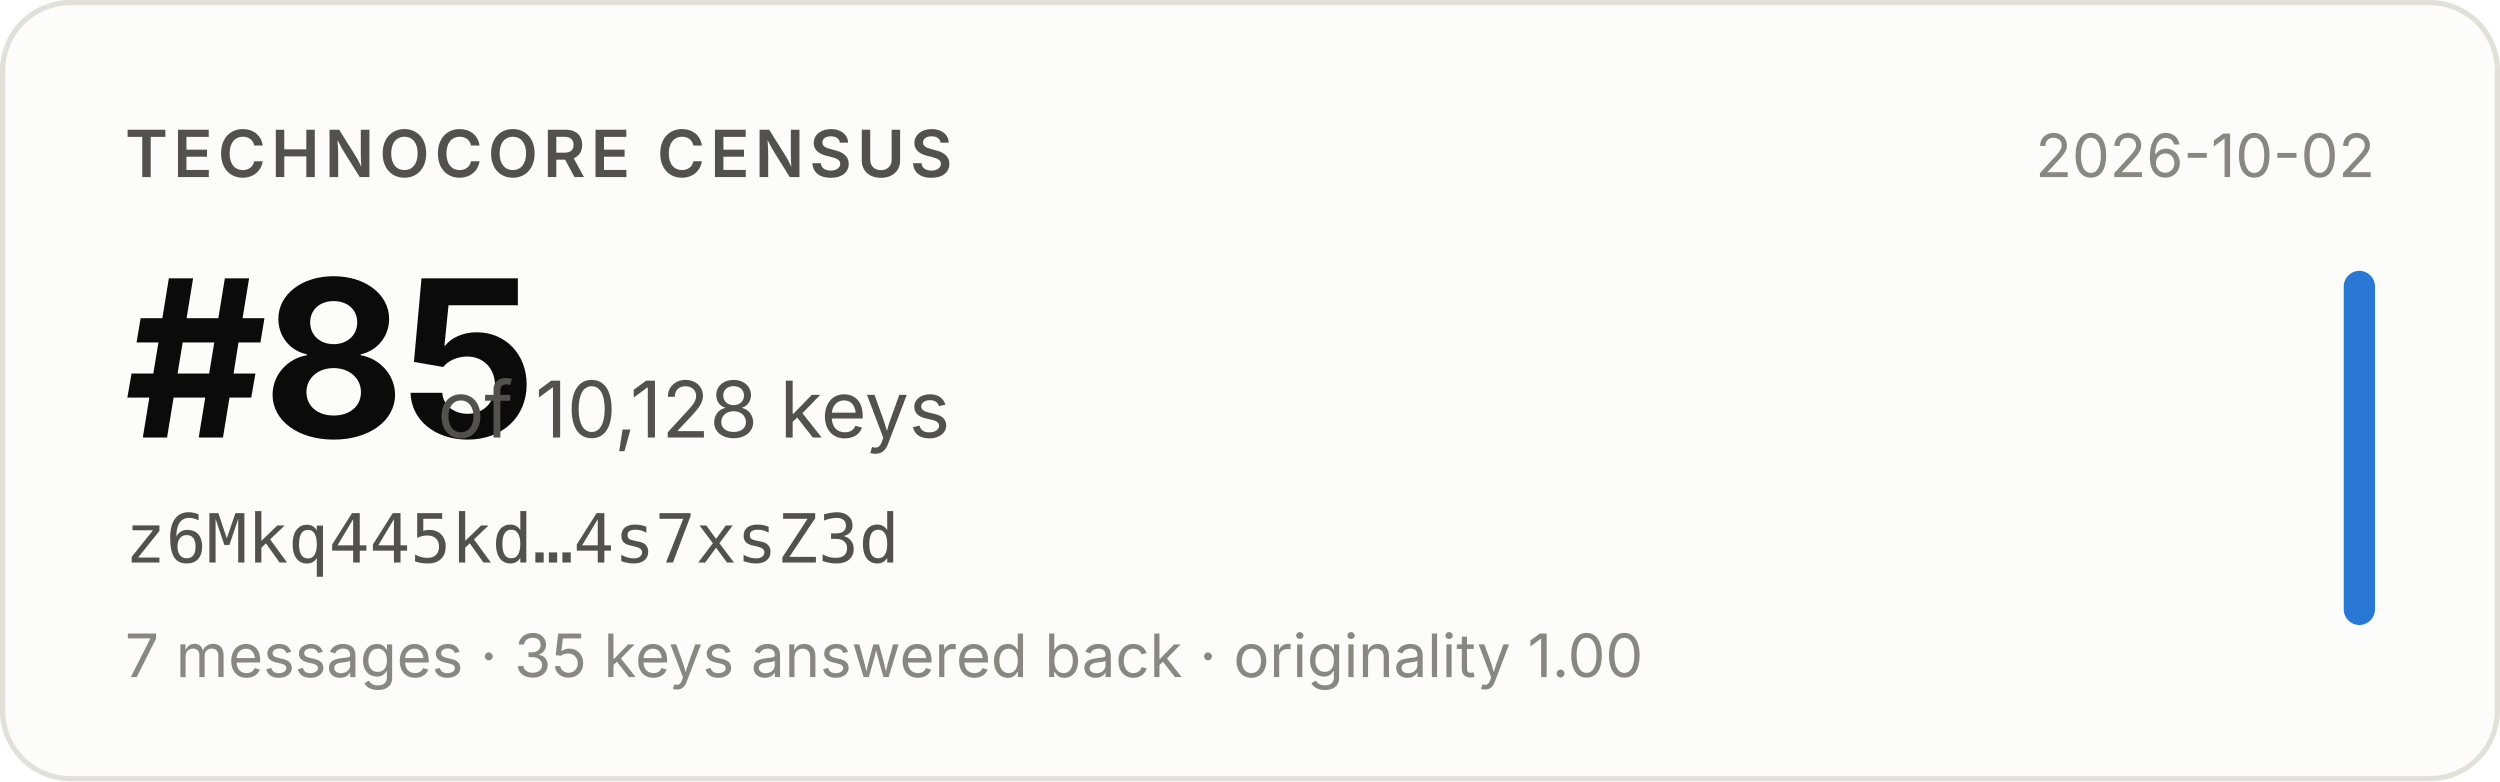
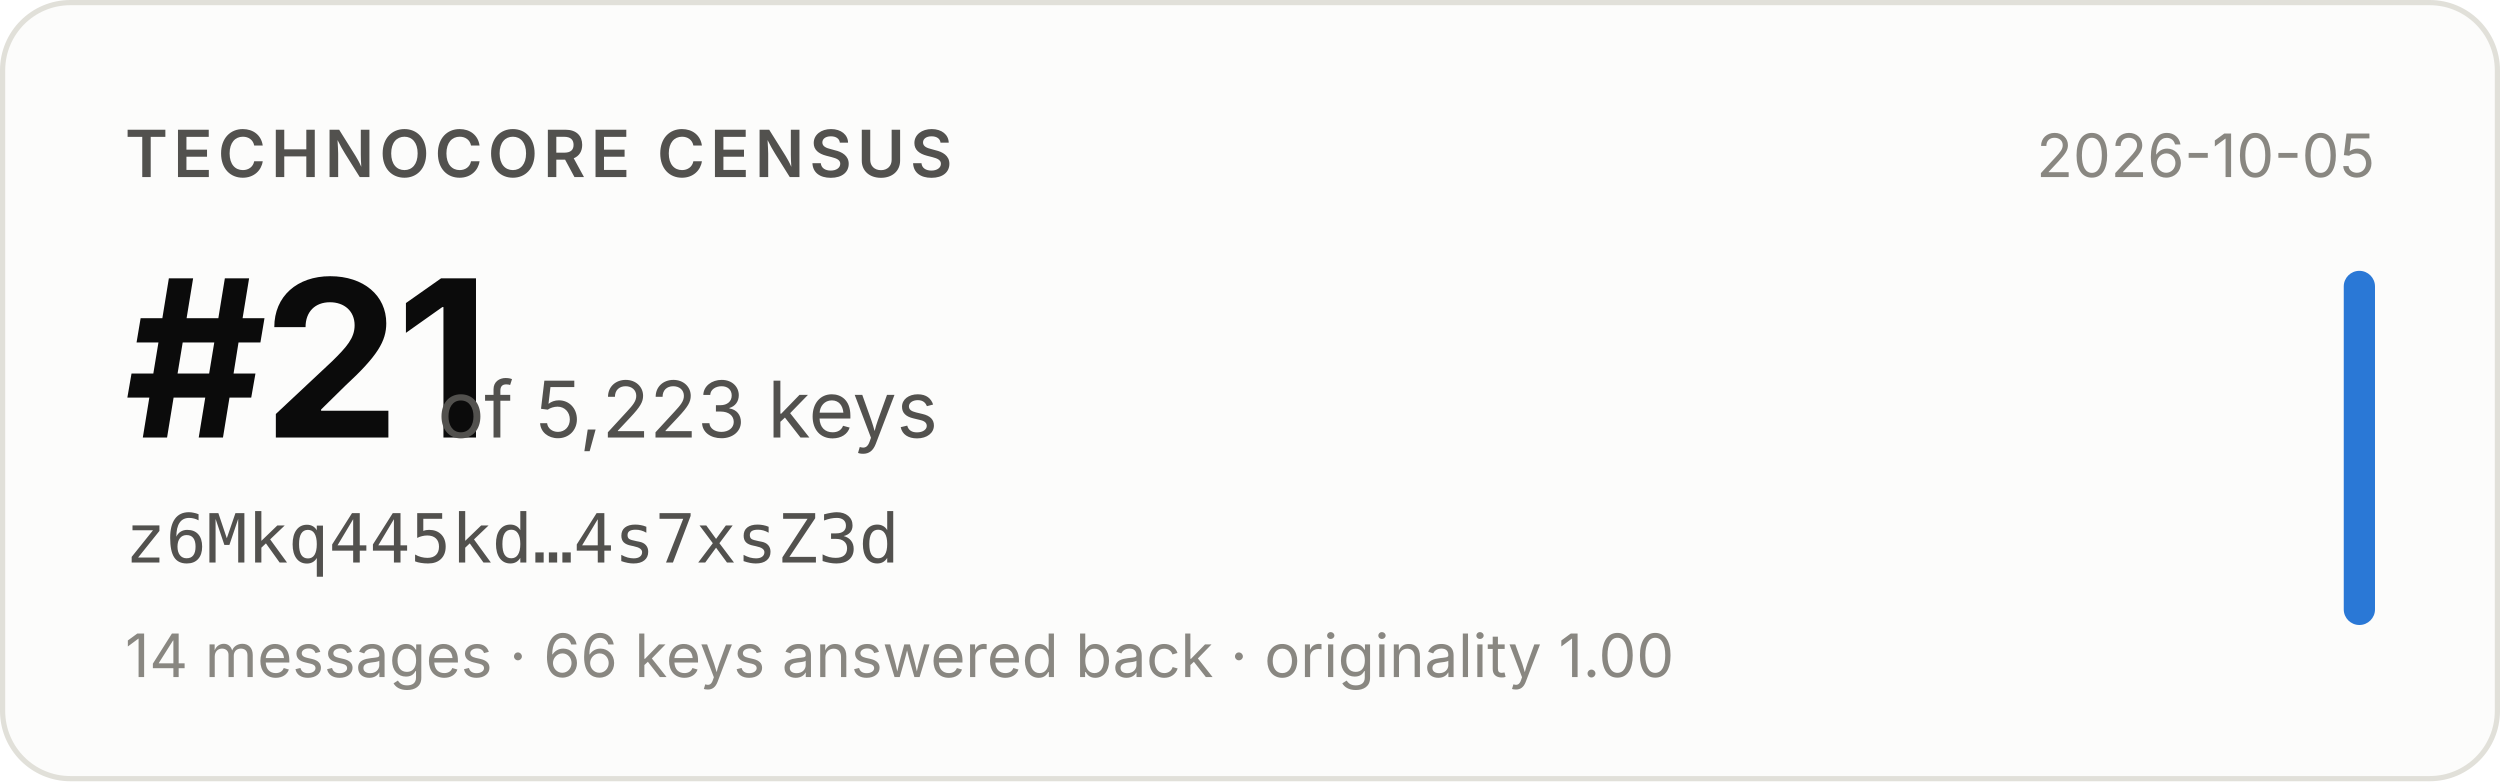
- <svg xmlns="http://www.w3.org/2000/svg" width="480" height="150" viewBox="0 0 480 150" role="img" aria-label="Technocore Census rank #85 of 10,128 keys for z6Mkq445kd…4s7xsZ3d, snapshot 2026-10-02">
+ <svg xmlns="http://www.w3.org/2000/svg" width="480" height="150" viewBox="0 0 480 150" role="img" aria-label="Technocore Census rank #21 of 5,223 keys for z6Mkq445kd…4s7xsZ3d, snapshot 2026-10-05">
  <rect x="0.5" y="0.5" width="479" height="149" rx="13" fill="#fcfcfb" stroke="#e1e0d9" />
  <g font-family="system-ui, -apple-system, 'Segoe UI', sans-serif">
    <text x="24" y="34" font-size="12.5" font-weight="600" fill="#52514e" letter-spacing="0.08em">TECHNOCORE CENSUS</text>
-     <text x="24" y="84" font-size="42" font-weight="650" fill="#0b0b0b" letter-spacing="-0.02em">#85</text>
-     <text x="84" y="84" font-size="15" fill="#52514e">of 10,128 keys</text>
+     <text x="24" y="84" font-size="42" font-weight="650" fill="#0b0b0b" letter-spacing="-0.02em">#21</text>
+     <text x="84" y="84" font-size="15" fill="#52514e">of 5,223 keys</text>
    <text x="24" y="108" font-size="13" fill="#52514e" font-family="ui-monospace, SFMono-Regular, Menlo, monospace">z6Mkq445kd…4s7xsZ3d</text>
-     <text x="24" y="130" font-size="11.5" fill="#898781">7 messages · 35 keys answered back · originality 1.00</text>
-     <text x="456" y="34" font-size="11.5" fill="#898781" text-anchor="end">2026-10-02</text>
+     <text x="24" y="130" font-size="11.5" fill="#898781">14 messages · 66 keys answered back · originality 1.00</text>
+     <text x="456" y="34" font-size="11.5" fill="#898781" text-anchor="end">2026-10-05</text>
    <rect x="450" y="52" width="6" height="68" rx="3" fill="#2a78d6" />
  </g>
</svg>
